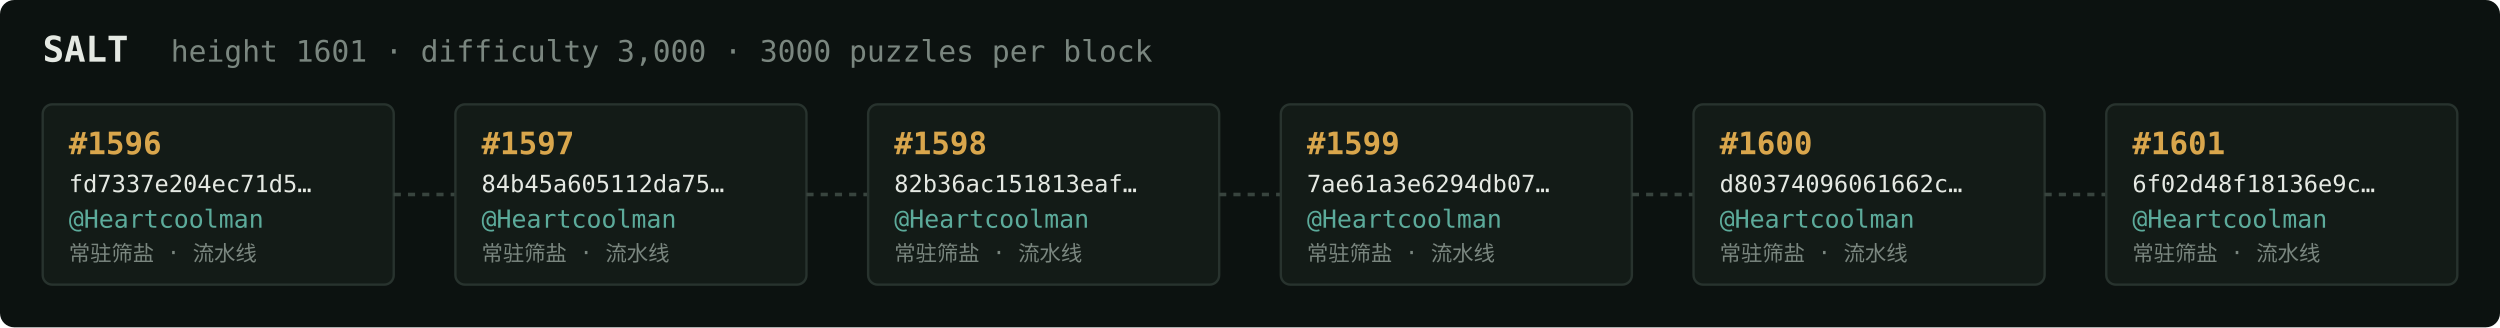
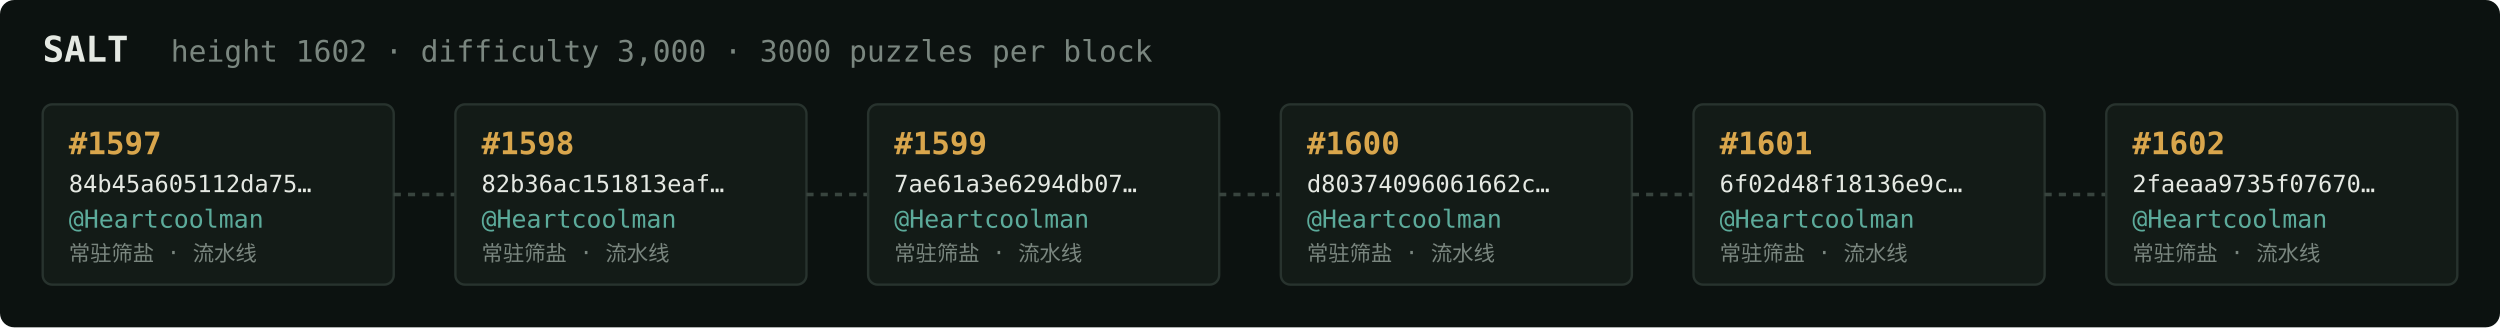
<svg xmlns="http://www.w3.org/2000/svg" width="1054" height="138" viewBox="0 0 1054 138" font-family="ui-monospace,SFMono-Regular,Menlo,monospace">
  <rect fill="#0c1210" width="1054" height="138" rx="6" />
  <text x="18" y="26" fill="#e5e9e3" font-size="15" font-weight="700">SALT</text>
-   <text x="72" y="26" fill="#7a867f" font-size="12.5">height 1601 · difficulty 3,000 · 3000 puzzles per block</text>
+   <text x="72" y="26" fill="#7a867f" font-size="12.5">height 1602 · difficulty 3,000 · 3000 puzzles per block</text>
  <rect x="18" y="44" width="148" height="76" rx="4" fill="#131b17" stroke="#28332e" stroke-width="1" />
-   <text x="29" y="65" fill="#d9a64c" font-size="13" font-weight="700">#1596</text>
-   <text x="29" y="81" fill="#e5e9e3" font-size="10">fd7337e204ec71d5…</text>
+   <text x="29" y="65" fill="#d9a64c" font-size="13" font-weight="700">#1597</text>
+   <text x="29" y="81" fill="#e5e9e3" font-size="10">84b45a605112da75…</text>
  <text x="29" y="96" fill="#5cab9b" font-size="10.5">@Heartcoolman</text>
  <text x="29" y="110" fill="#7a867f" font-size="9">常驻筛盐 · 流水线</text>
  <line x1="166" y1="82.0" x2="192" y2="82.0" stroke="#38443e" stroke-width="1.5" stroke-dasharray="3 3" />
  <rect x="192" y="44" width="148" height="76" rx="4" fill="#131b17" stroke="#28332e" stroke-width="1" />
-   <text x="203" y="65" fill="#d9a64c" font-size="13" font-weight="700">#1597</text>
-   <text x="203" y="81" fill="#e5e9e3" font-size="10">84b45a605112da75…</text>
+   <text x="203" y="65" fill="#d9a64c" font-size="13" font-weight="700">#1598</text>
+   <text x="203" y="81" fill="#e5e9e3" font-size="10">82b36ac151813eaf…</text>
  <text x="203" y="96" fill="#5cab9b" font-size="10.5">@Heartcoolman</text>
  <text x="203" y="110" fill="#7a867f" font-size="9">常驻筛盐 · 流水线</text>
  <line x1="340" y1="82.0" x2="366" y2="82.0" stroke="#38443e" stroke-width="1.5" stroke-dasharray="3 3" />
  <rect x="366" y="44" width="148" height="76" rx="4" fill="#131b17" stroke="#28332e" stroke-width="1" />
-   <text x="377" y="65" fill="#d9a64c" font-size="13" font-weight="700">#1598</text>
-   <text x="377" y="81" fill="#e5e9e3" font-size="10">82b36ac151813eaf…</text>
+   <text x="377" y="65" fill="#d9a64c" font-size="13" font-weight="700">#1599</text>
+   <text x="377" y="81" fill="#e5e9e3" font-size="10">7ae61a3e6294db07…</text>
  <text x="377" y="96" fill="#5cab9b" font-size="10.5">@Heartcoolman</text>
  <text x="377" y="110" fill="#7a867f" font-size="9">常驻筛盐 · 流水线</text>
  <line x1="514" y1="82.0" x2="540" y2="82.0" stroke="#38443e" stroke-width="1.5" stroke-dasharray="3 3" />
  <rect x="540" y="44" width="148" height="76" rx="4" fill="#131b17" stroke="#28332e" stroke-width="1" />
-   <text x="551" y="65" fill="#d9a64c" font-size="13" font-weight="700">#1599</text>
-   <text x="551" y="81" fill="#e5e9e3" font-size="10">7ae61a3e6294db07…</text>
+   <text x="551" y="65" fill="#d9a64c" font-size="13" font-weight="700">#1600</text>
+   <text x="551" y="81" fill="#e5e9e3" font-size="10">d80374096061662c…</text>
  <text x="551" y="96" fill="#5cab9b" font-size="10.5">@Heartcoolman</text>
  <text x="551" y="110" fill="#7a867f" font-size="9">常驻筛盐 · 流水线</text>
  <line x1="688" y1="82.0" x2="714" y2="82.0" stroke="#38443e" stroke-width="1.5" stroke-dasharray="3 3" />
  <rect x="714" y="44" width="148" height="76" rx="4" fill="#131b17" stroke="#28332e" stroke-width="1" />
-   <text x="725" y="65" fill="#d9a64c" font-size="13" font-weight="700">#1600</text>
-   <text x="725" y="81" fill="#e5e9e3" font-size="10">d80374096061662c…</text>
+   <text x="725" y="65" fill="#d9a64c" font-size="13" font-weight="700">#1601</text>
+   <text x="725" y="81" fill="#e5e9e3" font-size="10">6f02d48f18136e9c…</text>
  <text x="725" y="96" fill="#5cab9b" font-size="10.5">@Heartcoolman</text>
  <text x="725" y="110" fill="#7a867f" font-size="9">常驻筛盐 · 流水线</text>
  <line x1="862" y1="82.0" x2="888" y2="82.0" stroke="#38443e" stroke-width="1.5" stroke-dasharray="3 3" />
  <rect x="888" y="44" width="148" height="76" rx="4" fill="#131b17" stroke="#28332e" stroke-width="1" />
-   <text x="899" y="65" fill="#d9a64c" font-size="13" font-weight="700">#1601</text>
-   <text x="899" y="81" fill="#e5e9e3" font-size="10">6f02d48f18136e9c…</text>
+   <text x="899" y="65" fill="#d9a64c" font-size="13" font-weight="700">#1602</text>
+   <text x="899" y="81" fill="#e5e9e3" font-size="10">2faeaa9735f07670…</text>
  <text x="899" y="96" fill="#5cab9b" font-size="10.5">@Heartcoolman</text>
  <text x="899" y="110" fill="#7a867f" font-size="9">常驻筛盐 · 流水线</text>
</svg>
